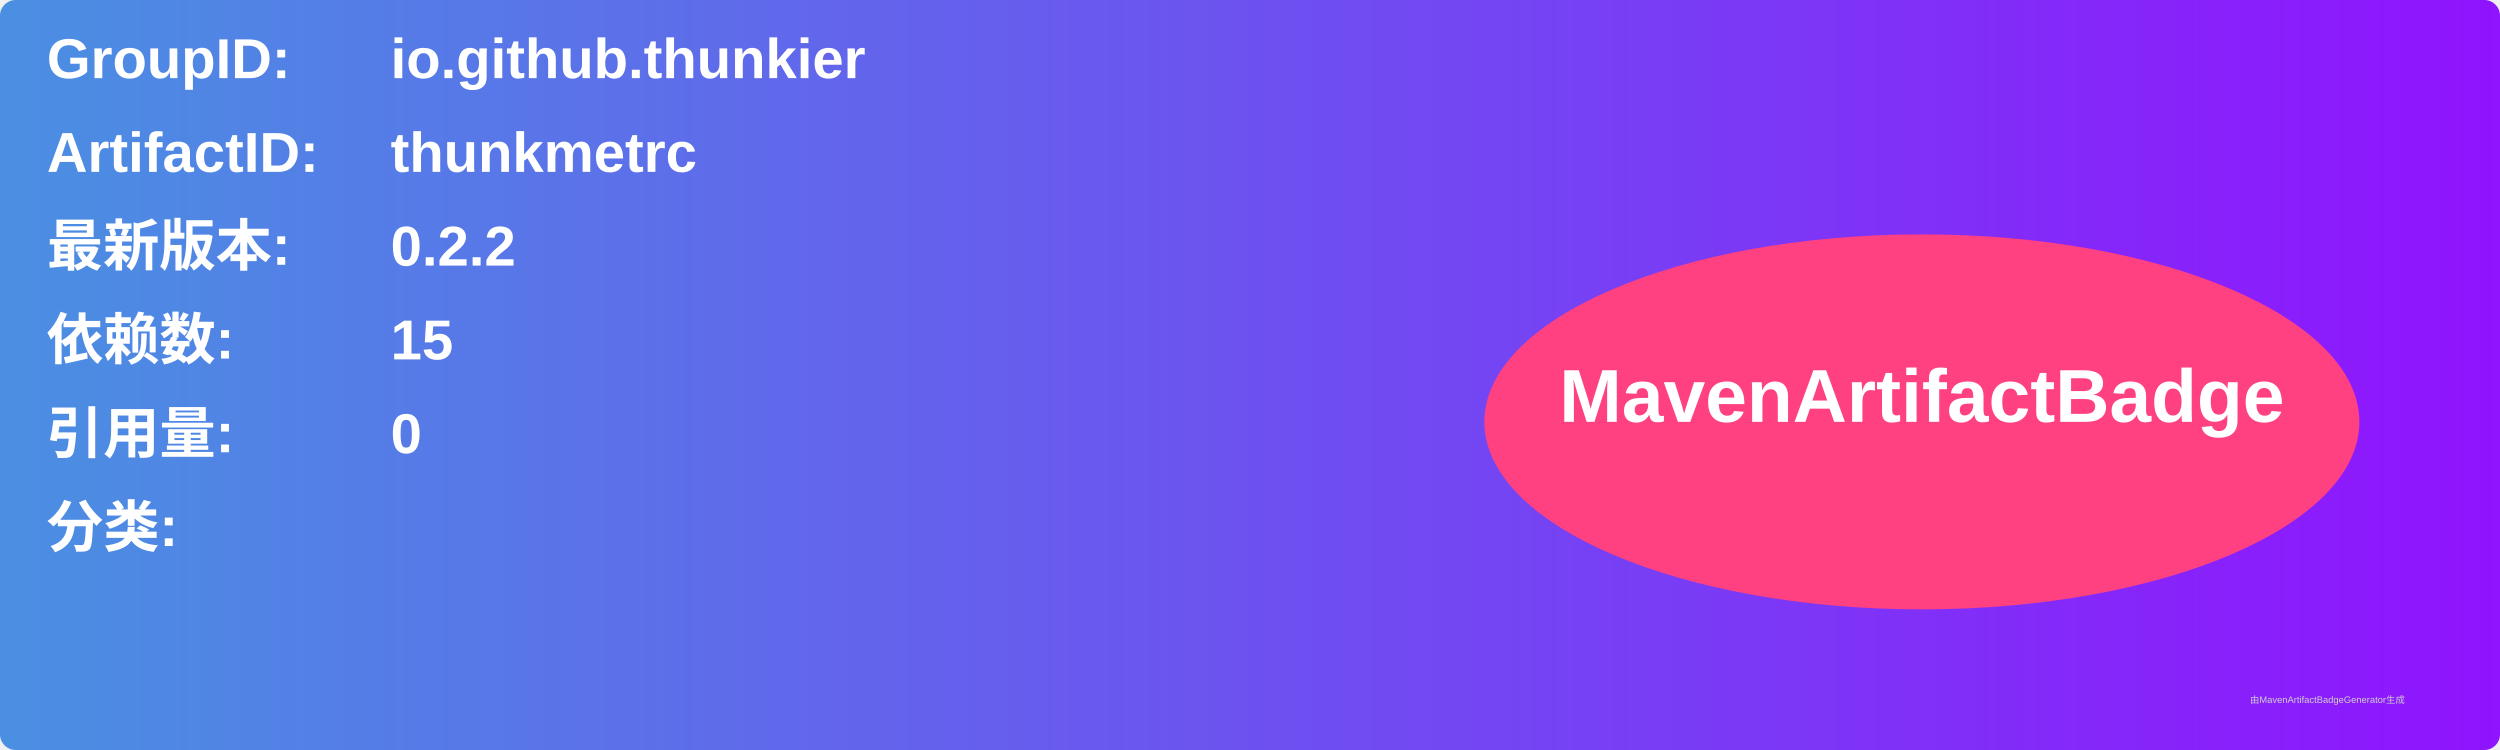
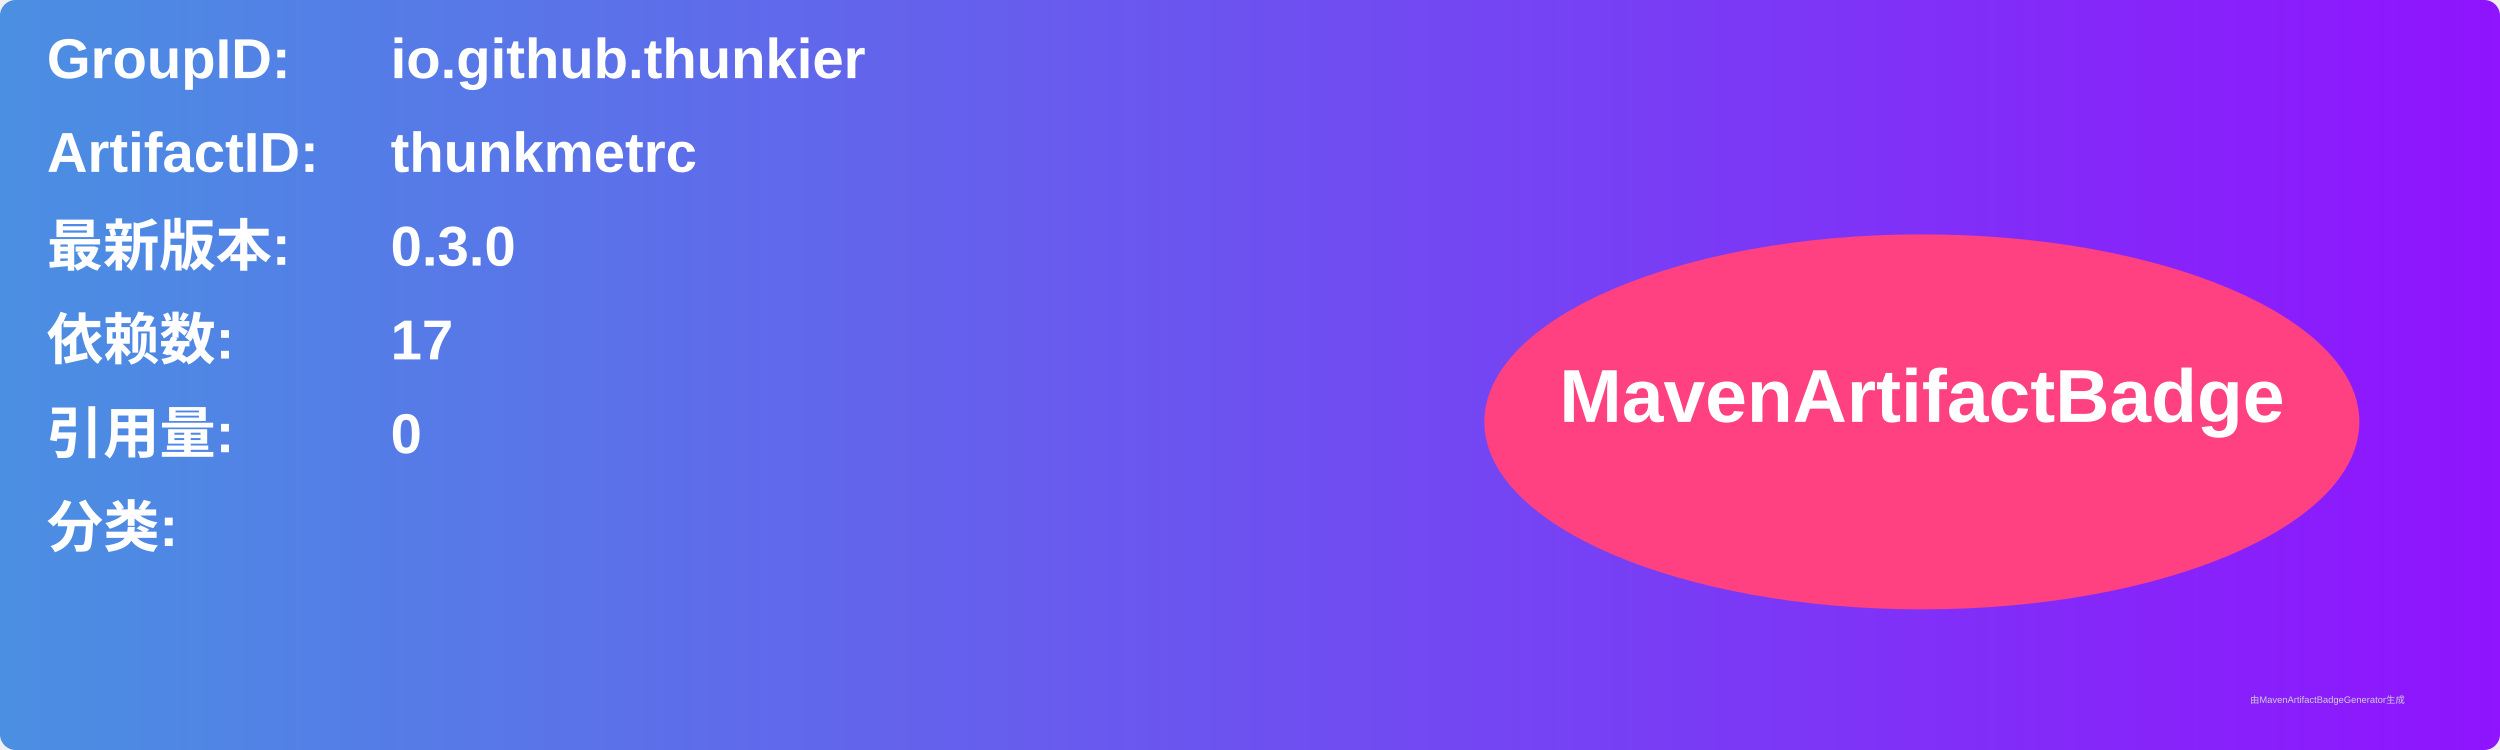
<svg xmlns="http://www.w3.org/2000/svg" width="800" height="240" viewBox="0 0 800 240">
  <linearGradient id="grad" x1="0%" y1="0%" x2="100%" y2="0%">
    <stop offset="0%" stop-color="#4a90e2" />
    <stop offset="100%" stop-color="#9013fe" />
  </linearGradient>
  <rect width="100%" height="100%" rx="5" ry="5" fill="url(#grad)" />
  <g transform="translate(15, 15)">
    <text x="0" y="10" font-family="Arial" font-size="18" fill="white" font-weight="bold" width="260">GroupID:</text>
    <text x="110" y="10" font-family="Arial" font-size="18" fill="white" font-weight="bold" width="460">io.github.thunkier</text>
    <text x="0" y="40" font-family="Arial" font-size="18" fill="white" font-weight="bold" width="260">ArtifactID:</text>
    <text x="110" y="40" font-family="Arial" font-size="18" fill="white" font-weight="bold" width="460">thunkmetrc</text>
    <text x="0" y="70" font-family="Arial" font-size="18" fill="white" font-weight="bold">最新版本:</text>
    <text x="110" y="70" font-family="Arial" font-size="18" fill="white" font-weight="bold">
-       <tspan font-weight="bold">0.2.2</tspan>
+       <tspan font-weight="bold">0.3.0</tspan>
    </text>
    <text x="0" y="100" font-family="Arial" font-size="18" fill="white" font-weight="bold">依赖数: </text>
    <text x="110" y="100" font-family="Arial" font-size="18" fill="white">
-       <tspan font-weight="bold">15</tspan>
+       <tspan font-weight="bold">17</tspan>
    </text>
    <text x="0" y="130" font-family="Arial" font-size="18" fill="white" font-weight="bold">引用量: </text>
    <text x="110" y="130" font-family="Arial" font-size="18" fill="white">
      <tspan font-weight="bold">0</tspan>
    </text>
    <text x="0" y="160" font-family="Arial" font-size="18" fill="white" font-weight="bold">分类:</text>
    <text x="10" y="190" font-family="Arial" font-size="10" fill="white">
      <tspan font-weight="bold" />
    </text>
    <ellipse cx="600" cy="120" rx="140" ry="60" fill="#ff4081" />
    <text x="600" y="120" text-anchor="middle" font-family="Arial" font-size="24" fill="white" font-weight="bold">MavenArtifactBadge</text>
  </g>
  <text x="720" y="225" font-family="Arial" font-size="3" fill="#d0d0d0">由MavenArtifactBadgeGenerator生成</text>
</svg>
